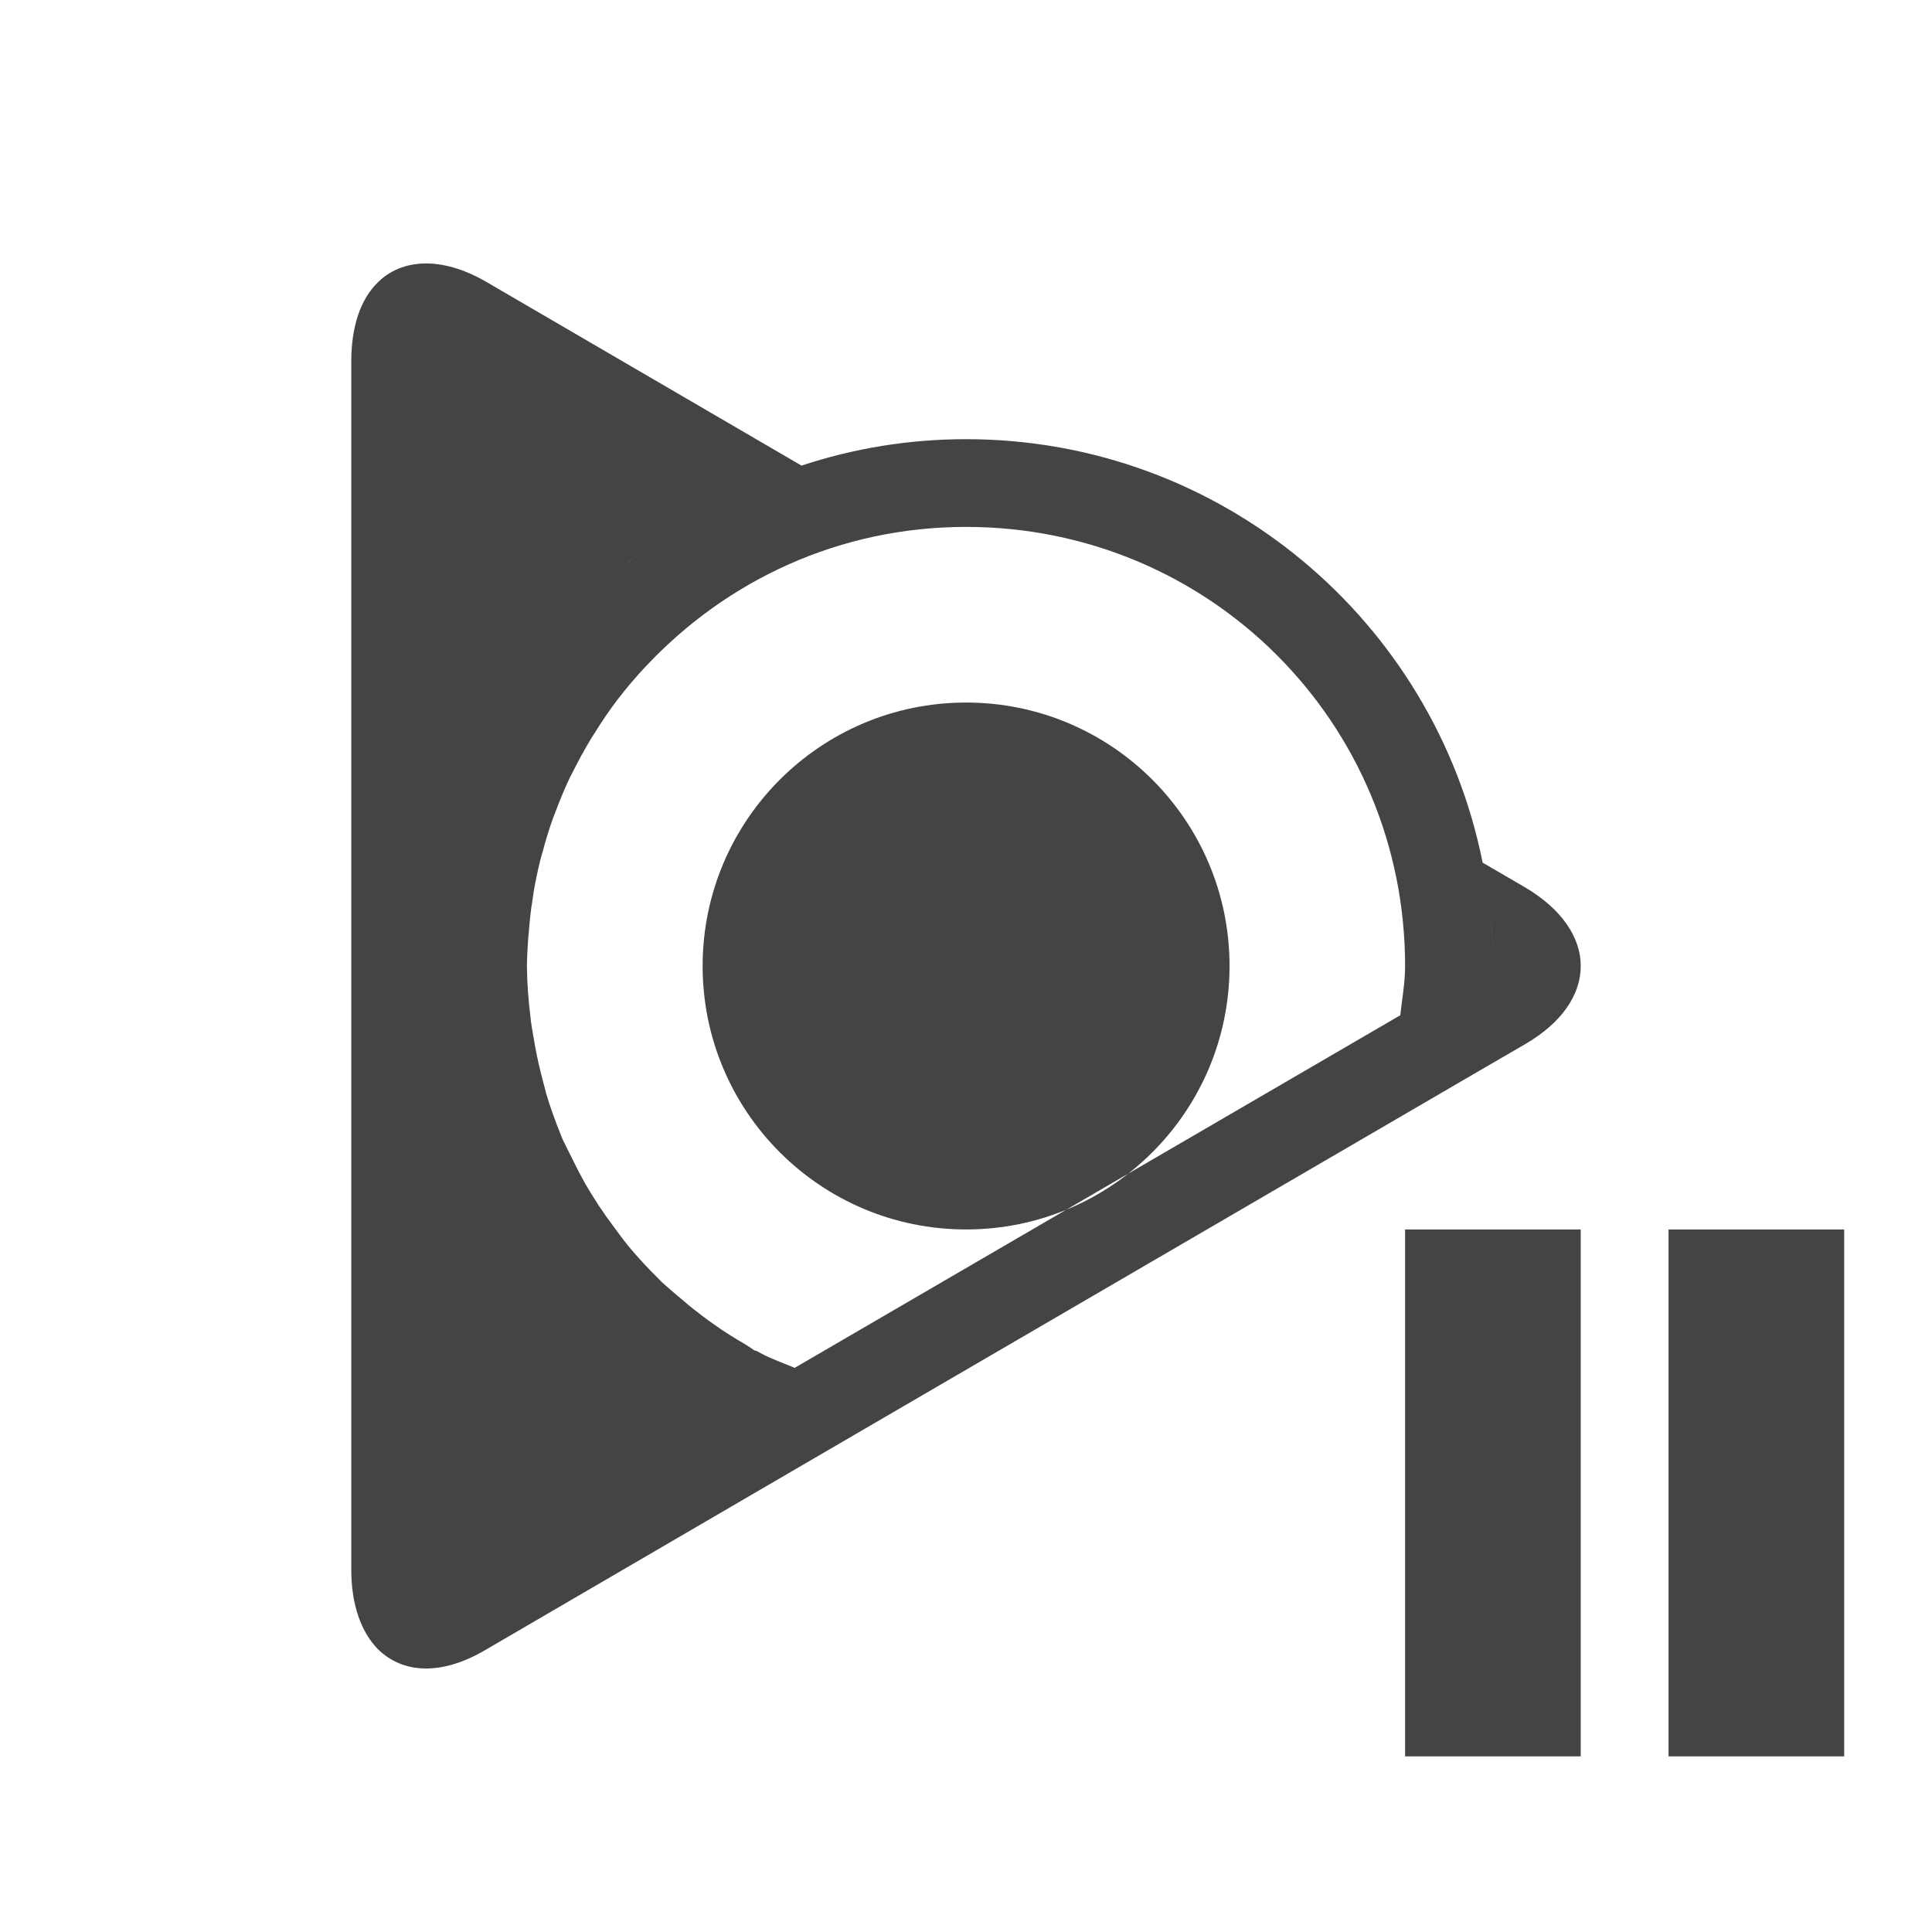
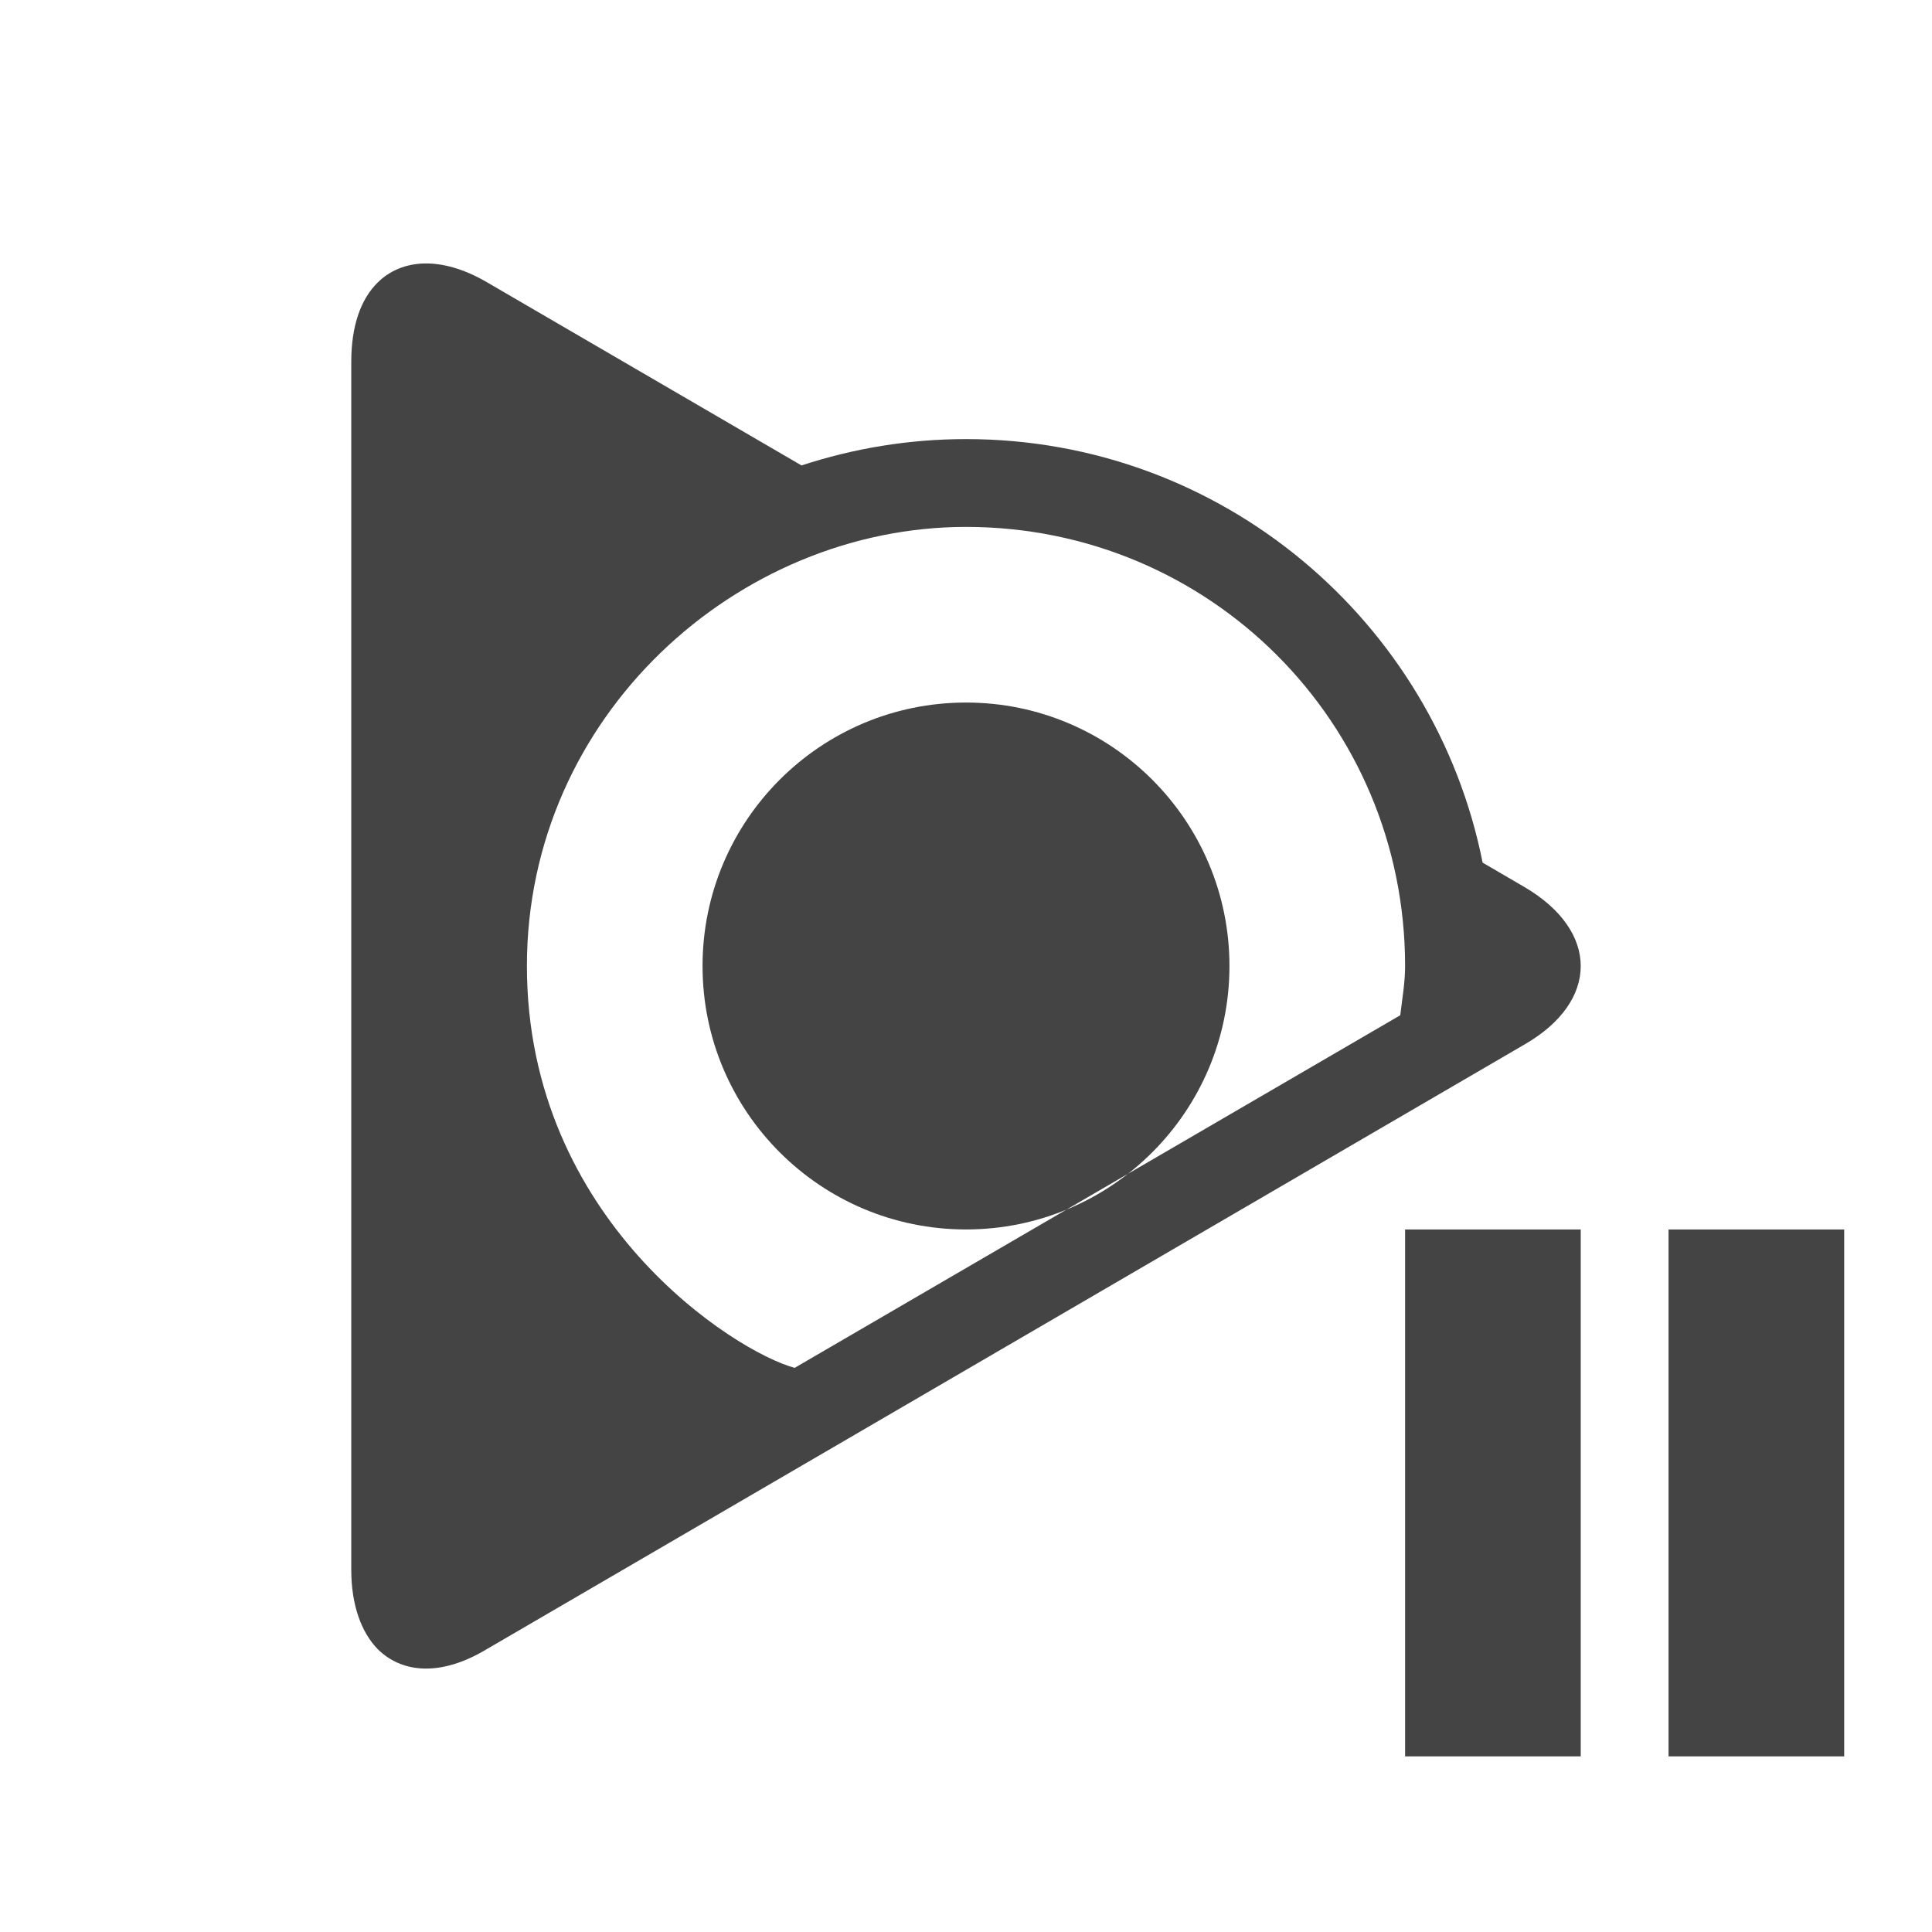
<svg xmlns="http://www.w3.org/2000/svg" width="22" height="22" version="1.1">
  <defs>
    <style id="current-color-scheme" type="text/css">
   .ColorScheme-Text { color:#444444; } .ColorScheme-Highlight { color:#4285f4; }
  </style>
  </defs>
-   <path style="fill:currentColor" class="ColorScheme-Text" d="m 16,14 0,6 2,0 0,-6 -2,0 z m 3,0 0,6 2,0 0,-6 -2,0 z M 4.832,3 c -0.211,0.005 -0.394,0.08 -0.531,0.217 -0.195,0.191 -0.301,0.5 -0.301,0.9 l 0,13.76 c 0,0.4 0.115,0.709 0.301,0.9 0.284,0.282 0.727,0.308 1.232,0.008 l 3.588,-2.092 7.764,-4.523 a 6,6 0 0 0 0.086,-0.586 6,6 0 0 1 -0.086,0.586 l 0.477,-0.277 c 0.851,-0.491 0.851,-1.291 0,-1.791 L 16.883,9.823 c -0.548,-2.749 -2.972,-4.822 -5.883,-4.822 -0.654,0 -1.284,0.106 -1.873,0.301 L 5.533,3.207 C 5.281,3.062 5.043,2.996 4.832,3 Z m 3.658,2.557 c -0.064,0.03 -0.125,0.062 -0.188,0.094 0.062,-0.032 0.124,-0.064 0.188,-0.094 z m -0.607,0.328 c -0.071,0.044 -0.142,0.088 -0.211,0.135 0.069,-0.047 0.14,-0.091 0.211,-0.135 z m 3.117,0.115 c 2.774,0 5,2.227 5,5 2.5e-5,0.188 -0.034,0.374 -0.055,0.561 L 9.049,15.576 C 8.921,15.521 8.787,15.477 8.664,15.41 l -0.021,-0.012 -0.023,-0.012 c -0.019,-0.009 -0.015,-0.003 -0.033,-0.01 -0.011,-0.009 -0.039,-0.031 -0.154,-0.1 l -0.002,0 c -0.074,-0.044 -0.149,-0.091 -0.221,-0.139 l -0.008,-0.006 c -0.088,-0.06 -0.167,-0.117 -0.24,-0.174 l -0.002,-0.002 C 7.881,14.896 7.805,14.833 7.731,14.768 l -0.002,0 C 7.627,14.679 7.558,14.621 7.522,14.586 l -0.002,-0.002 -0.002,-0.002 -0.01,-0.012 -0.014,-0.014 C 7.375,14.44 7.263,14.318 7.156,14.19 c -0.037,-0.045 -0.089,-0.114 -0.156,-0.205 l -0.002,-0.004 -0.002,-0.002 c -0.064,-0.085 -0.125,-0.171 -0.184,-0.26 l -0.002,-0.004 C 6.757,13.633 6.708,13.555 6.664,13.479 l -0.004,-0.008 c -0.051,-0.091 -0.098,-0.181 -0.143,-0.275 l -0.002,-0.004 -0.002,-0.004 c -0.057,-0.116 -0.098,-0.193 -0.115,-0.234 l 0,-0.002 C 6.329,12.783 6.266,12.612 6.215,12.438 l 0,-0.004 0,-0.002 c -0.01,-0.034 -0.028,-0.103 -0.055,-0.209 -0.033,-0.131 -0.06,-0.264 -0.082,-0.396 -0.016,-0.095 -0.029,-0.166 -0.035,-0.219 l 0,-0.004 0,-0.006 c -0.026,-0.199 -0.041,-0.397 -0.043,-0.598 0.002,-0.117 0.008,-0.233 0.018,-0.35 l 0,-0.008 0.002,-0.006 c 0.007,-0.104 0.018,-0.211 0.033,-0.322 l 0,-0.002 0.002,0 c 0.006,-0.047 0.012,-0.094 0.02,-0.141 l 0,-0.004 c 0.021,-0.128 0.048,-0.253 0.078,-0.375 0.006,-0.024 0.013,-0.048 0.02,-0.072 l 0.002,-0.006 0.002,-0.006 C 6.213,9.569 6.255,9.433 6.303,9.301 l 0,-0.002 c 4.834e-4,-0.001 0.001,-0.003 0.002,-0.004 0.004,-0.011 0.009,-0.022 0.014,-0.033 l 0,-0.004 0.002,-0.002 C 6.373,9.115 6.43,8.978 6.494,8.844 l 0.004,-0.006 0,-0.002 c 0.006,-0.011 0.012,-0.022 0.018,-0.033 l 0.002,-0.004 0.002,-0.004 c 0.064,-0.129 0.134,-0.257 0.209,-0.381 0.013,-0.021 0.026,-0.041 0.039,-0.062 C 6.853,8.216 6.94,8.087 7.033,7.965 7.135,7.832 7.24,7.71 7.348,7.594 l 0.004,-0.004 0.01,-0.01 c 0.915,-0.973 2.198,-1.58 3.639,-1.58 z M 7.309,6.285 c -0.062,0.048 -0.124,0.096 -0.184,0.146 0.06,-0.051 0.122,-0.098 0.184,-0.146 z m 9.66,4.105 c 0.021,0.2 0.031,0.404 0.031,0.609 0,-0.206 -0.011,-0.409 -0.031,-0.609 z M 5,11 a 6,6 0 0 0 0.021,0.379 6,6 0 0 1 -0.021,-0.379 z m 0.256,1.719 a 6,6 0 0 0 0.102,0.289 6,6 0 0 1 -0.102,-0.289 z m 2.936,3.572 a 6,6 0 0 0 0.451,0.215 6,6 0 0 1 -0.451,-0.215 z m 5.809,-5.291 a 3,3 0 0 1 -3,3 3,3 0 0 1 -3,-3 3,3 0 0 1 3,-3 3,3 0 0 1 3,3 z" />
+   <path style="fill:currentColor" class="ColorScheme-Text" d="M 14,11 C 14,12.657 12.657,14 11,14 9.343,14 8,12.657 8,11 8,9.344 9.343,8 11,8 12.657,8 14,9.344 14,11 Z M 4.832,3 C 4.622,3.005 4.438,3.081 4.301,3.217 4.106,3.408 4,3.717 4,4.117 V 17.877 C 4,18.277 4.115,18.587 4.3,18.778 4.585,19.06 5.028,19.086 5.533,18.785 L 17.361,11.893 C 18.213,11.402 18.213,10.602 17.361,10.102 L 16.883,9.823 C 16.335,7.073 13.911,5 11,5 10.346,5 9.716,5.107 9.127,5.3 L 5.533,3.207 C 5.281,3.062 5.043,2.996 4.832,3 Z M 11,6 C 13.774,6 16,8.227 16,11 16,11.189 15.967,11.374 15.945,11.561 L 9.049,15.576 C 8.372,15.395 6,13.893 6,11 6,8.15 8.399,6 11,6 Z M 16,14 V 20 H 18 V 14 Z M 19,14 V 20 H 21 V 14 Z" />
</svg>
